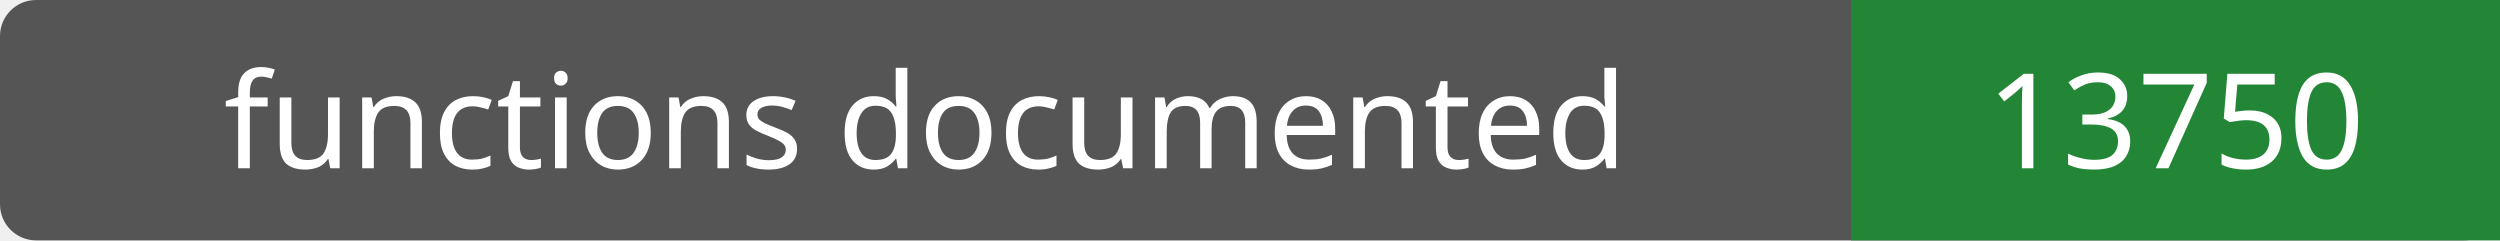
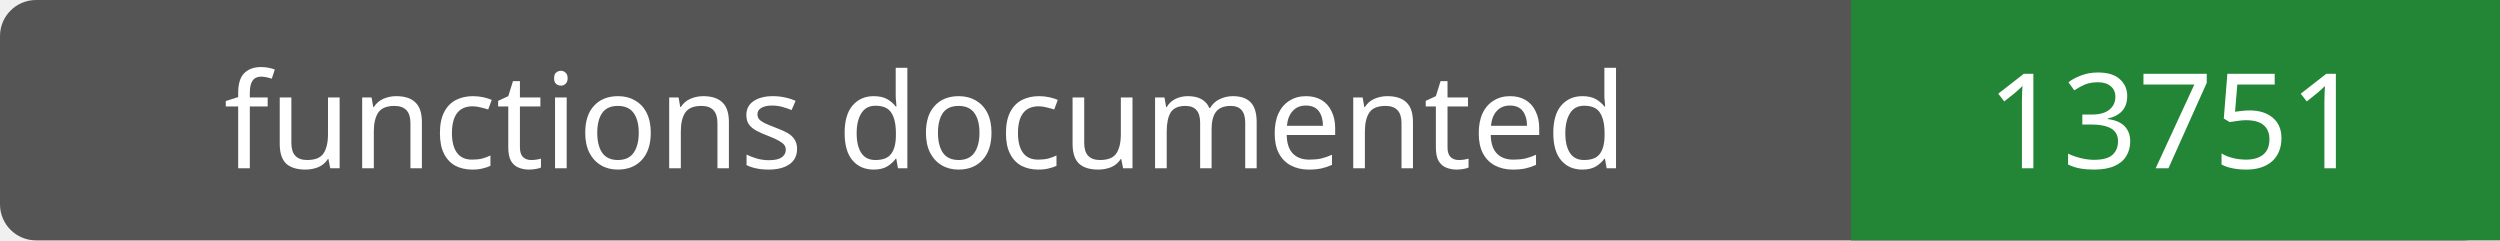
- <svg xmlns="http://www.w3.org/2000/svg" width="208" height="20" role="img" aria-label="functions documented: 13750">
+ <svg xmlns="http://www.w3.org/2000/svg" width="208" height="20" role="img" aria-label="functions documented: 13751">
  <rect width="208" height="20" rx="3" fill="#555" />
  <path fill="#238636" d="M154 0h54v20H154z" />
  <g fill="#fff" text-anchor="middle" font-family="Verdana,sans-serif" font-size="11">
    <text x="77.0" y="14">functions documented</text>
-     <text x="181.0" y="14">13750</text>
+     <text x="181.0" y="14">13751</text>
  </g>
</svg>
